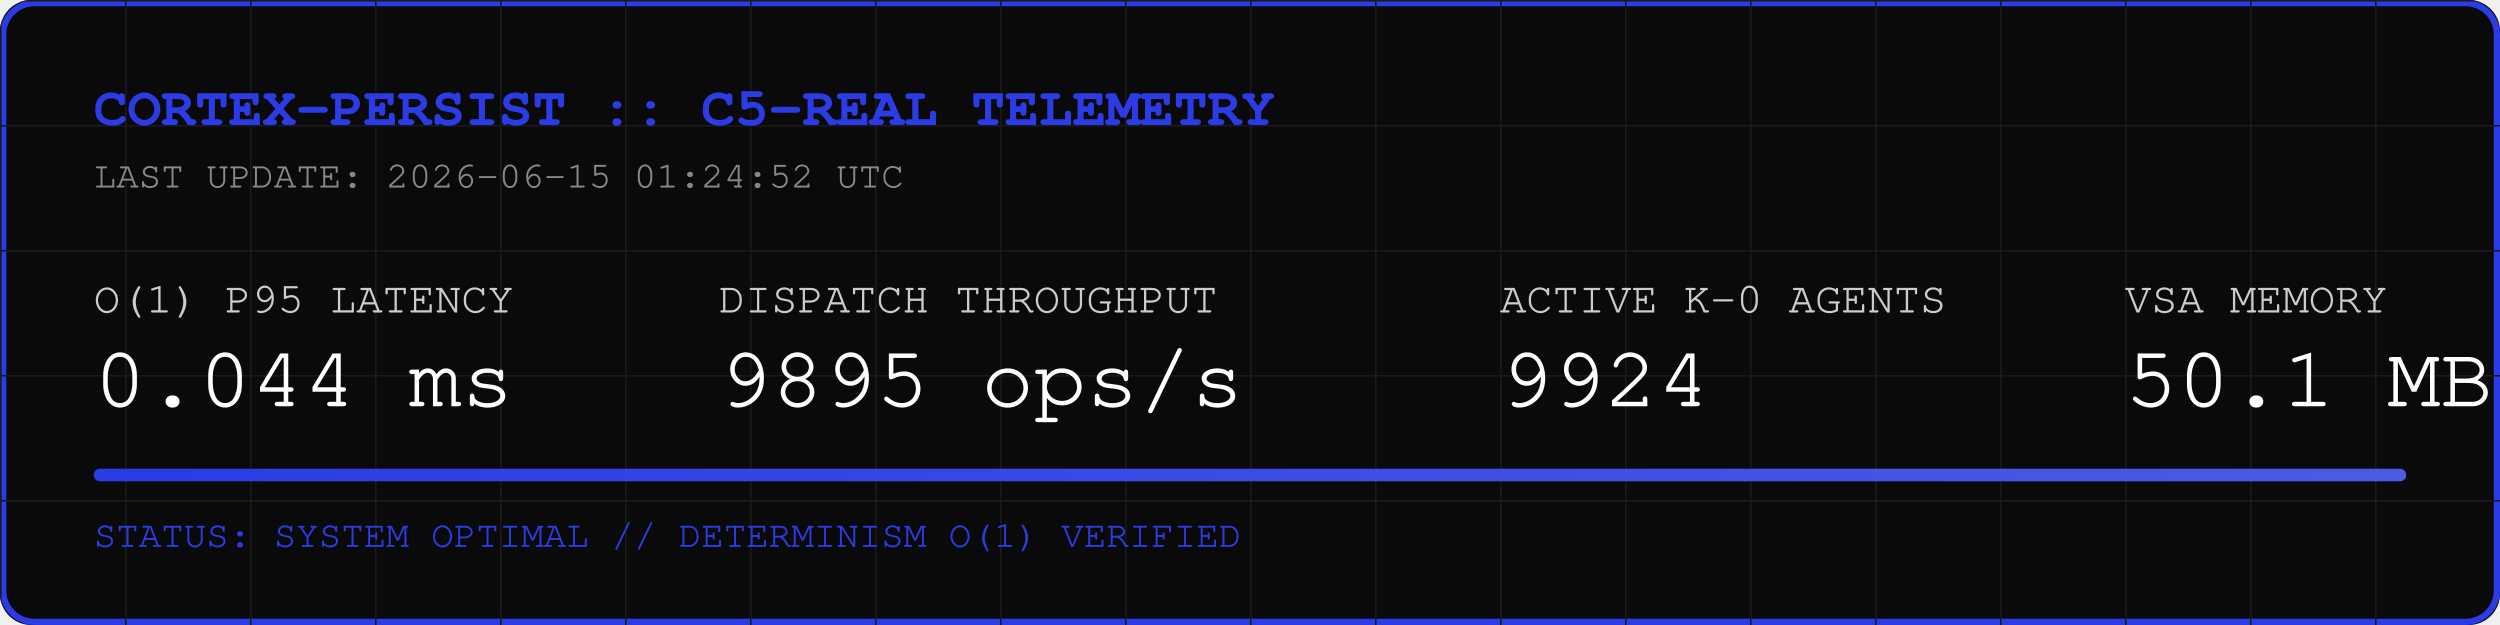
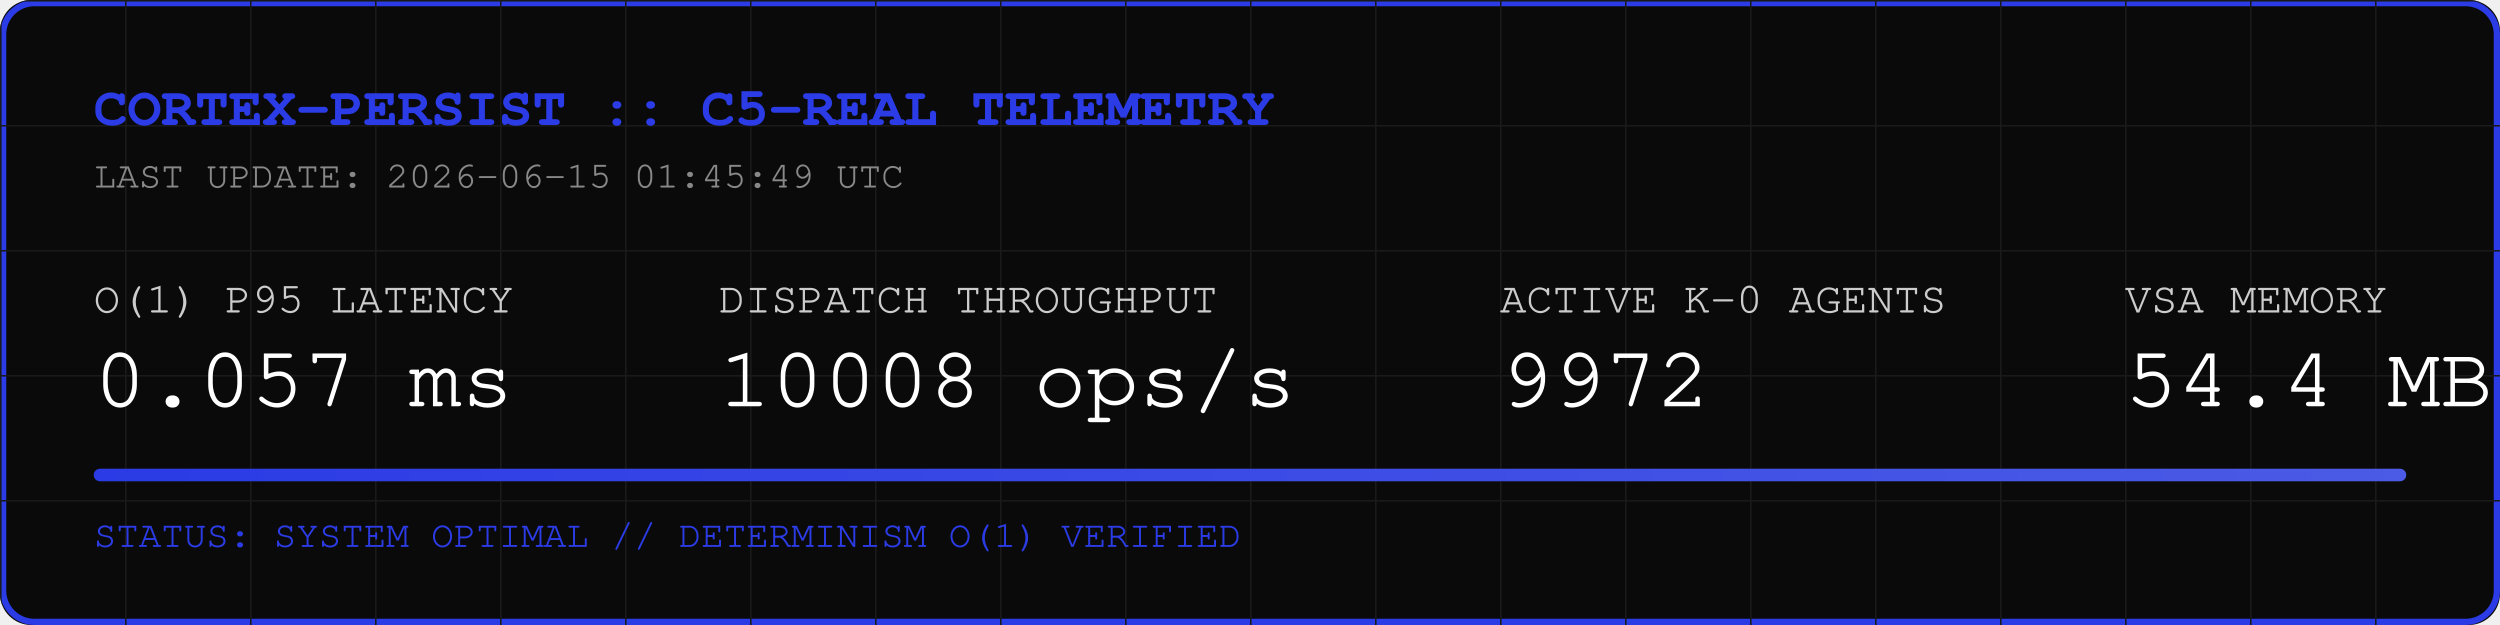
<svg xmlns="http://www.w3.org/2000/svg" width="800" height="200" viewBox="0 0 800 200">
  <rect width="800" height="200" fill="#0A0A0A" rx="10" />
  <rect width="798" height="198" x="1" y="1" fill="none" stroke="#2B3BE5" stroke-width="2" rx="10" />
  <defs>
    <pattern id="grid" width="40" height="40" patternUnits="userSpaceOnUse">
      <path d="M 40 0 L 0 0 0 40" fill="none" stroke="#1A1A1A" stroke-width="1" />
    </pattern>
    <linearGradient id="neon" x1="0%" y1="0%" x2="100%" y2="0%">
      <stop offset="0%" stop-color="#2B3BE5" />
      <stop offset="100%" stop-color="#4B5BE5" />
    </linearGradient>
  </defs>
  <rect width="800" height="200" fill="url(#grid)" rx="10" />
  <text x="30" y="40" font-family="Courier, monospace" font-size="18" fill="#2B3BE5" font-weight="bold">CORTEX-PERSIST :: C5-REAL TELEMETRY</text>
-   <text x="30" y="60" font-family="Courier, monospace" font-size="12" fill="#888888">LAST UPDATE: 2026-06-15 01:24:52 UTC</text>
+   <text x="30" y="60" font-family="Courier, monospace" font-size="12" fill="#888888">LAST UPDATE: 2026-06-15 01:45:49 UTC</text>
  <g transform="translate(30, 100)">
    <text x="0" y="0" font-family="Courier, monospace" font-size="14" fill="#CCCCCC">O(1) P95 LATENCY</text>
-     <text x="0" y="30" font-family="Courier, monospace" font-size="28" fill="#FFFFFF">0.044 ms</text>
+     <text x="0" y="30" font-family="Courier, monospace" font-size="28" fill="#FFFFFF">0.057 ms</text>
    <text x="200" y="0" font-family="Courier, monospace" font-size="14" fill="#CCCCCC">DISPATCH THROUGHPUT</text>
-     <text x="200" y="30" font-family="Courier, monospace" font-size="28" fill="#FFFFFF">9895 ops/s</text>
+     <text x="200" y="30" font-family="Courier, monospace" font-size="28" fill="#FFFFFF">10008 ops/s</text>
    <text x="450" y="0" font-family="Courier, monospace" font-size="14" fill="#CCCCCC">ACTIVE K-0 AGENTS</text>
-     <text x="450" y="30" font-family="Courier, monospace" font-size="28" fill="#FFFFFF">9924</text>
+     <text x="450" y="30" font-family="Courier, monospace" font-size="28" fill="#FFFFFF">9972</text>
    <text x="650" y="0" font-family="Courier, monospace" font-size="14" fill="#CCCCCC">VSA MEMORY</text>
-     <text x="650" y="30" font-family="Courier, monospace" font-size="28" fill="#FFFFFF">50.1 MB</text>
+     <text x="650" y="30" font-family="Courier, monospace" font-size="28" fill="#FFFFFF">54.4 MB</text>
  </g>
  <rect x="30" y="150" width="740" height="4" fill="#1A1A1A" rx="2" />
  <rect x="30" y="150" width="740" height="4" fill="url(#neon)" rx="2" />
  <text x="30" y="175" font-family="Courier, monospace" font-size="12" fill="#2B3BE5">STATUS: SYSTEM OPTIMAL // DETERMINISM O(1) VERIFIED</text>
</svg>
